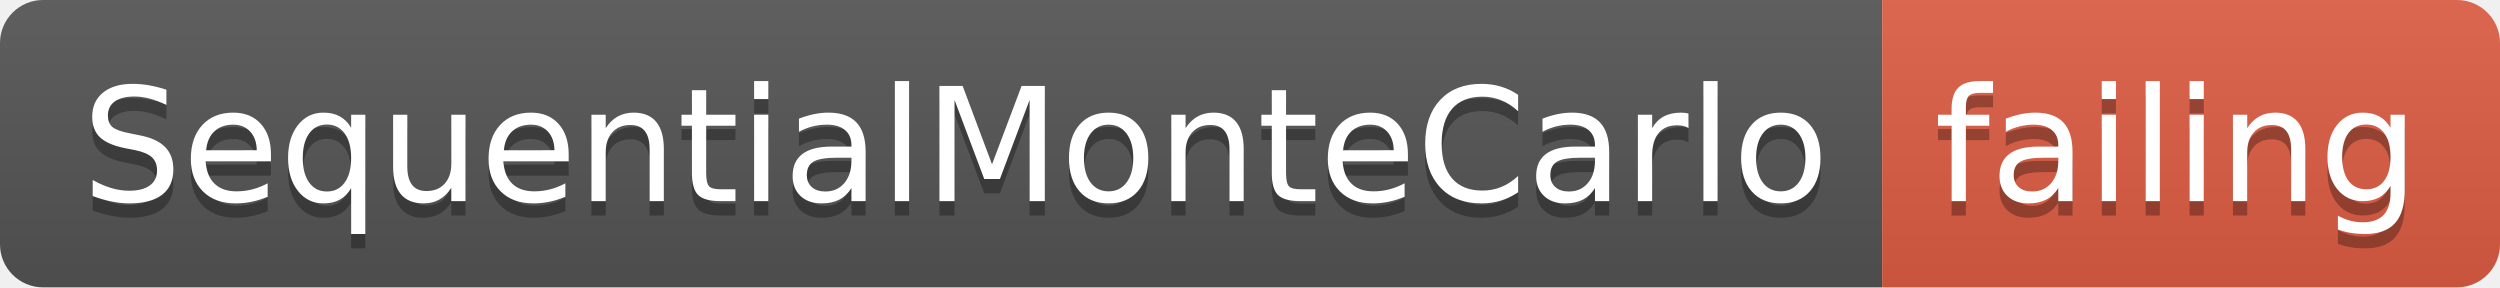
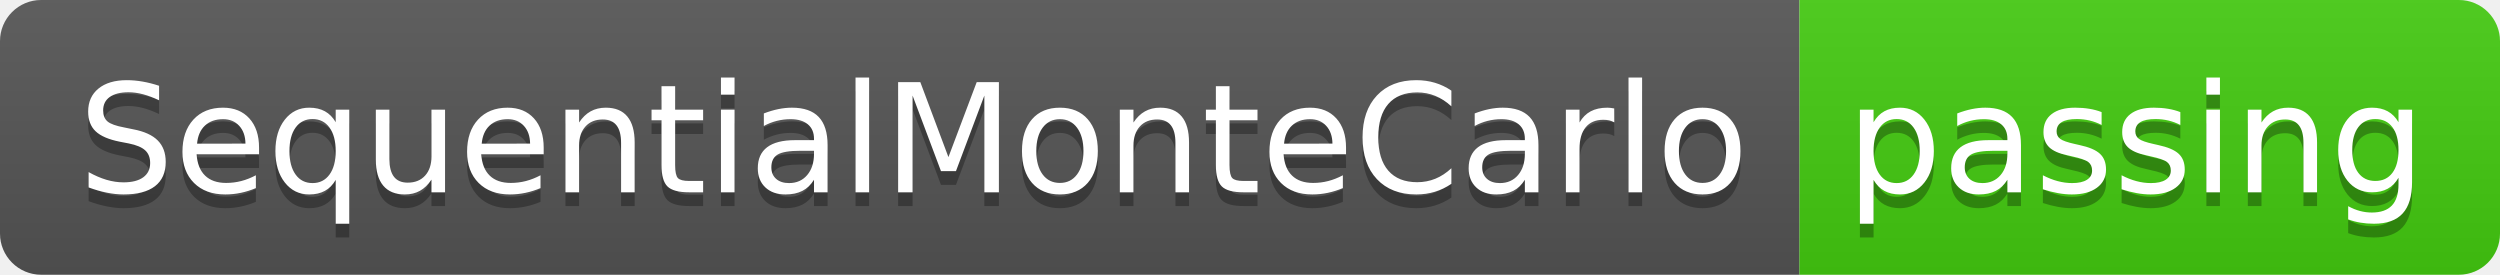
- <svg xmlns="http://www.w3.org/2000/svg" width="174" height="20">
+ <svg xmlns="http://www.w3.org/2000/svg" width="182" height="20">
  <linearGradient id="smooth" x2="0" y2="100%">
    <stop offset="0" stop-color="#bbb" stop-opacity=".1" />
    <stop offset="1" stop-opacity=".1" />
  </linearGradient>
  <clipPath id="round">
-     <rect width="174" height="20" rx="3" fill="#fff" />
+     <rect width="182" height="20" rx="3" fill="#fff" />
  </clipPath>
  <g clip-path="url(#round)">
    <rect width="131" height="20" fill="#555" />
-     <rect x="131" width="43" height="20" fill="#e05d44" />
-     <rect width="174" height="20" fill="url(#smooth)" />
+     <rect x="131" width="51" height="20" fill="#4c1" />
+     <rect width="182" height="20" fill="url(#smooth)" />
  </g>
  <g fill="#fff" text-anchor="middle" font-family="DejaVu Sans,Verdana,Geneva,sans-serif" font-size="110">
    <text x="665" y="150" fill="#010101" fill-opacity=".3" transform="scale(0.1)" textLength="1210" lengthAdjust="spacing">SequentialMonteCarlo</text>
    <text x="665" y="140" transform="scale(0.1)" textLength="1210" lengthAdjust="spacing">SequentialMonteCarlo</text>
-     <text x="1515" y="150" fill="#010101" fill-opacity=".3" transform="scale(0.1)" textLength="330" lengthAdjust="spacing">failing</text>
-     <text x="1515" y="140" transform="scale(0.1)" textLength="330" lengthAdjust="spacing">failing</text>
+     <text x="1555" y="150" fill="#010101" fill-opacity=".3" transform="scale(0.1)" textLength="410" lengthAdjust="spacing">passing</text>
+     <text x="1555" y="140" transform="scale(0.1)" textLength="410" lengthAdjust="spacing">passing</text>
  </g>
</svg>
